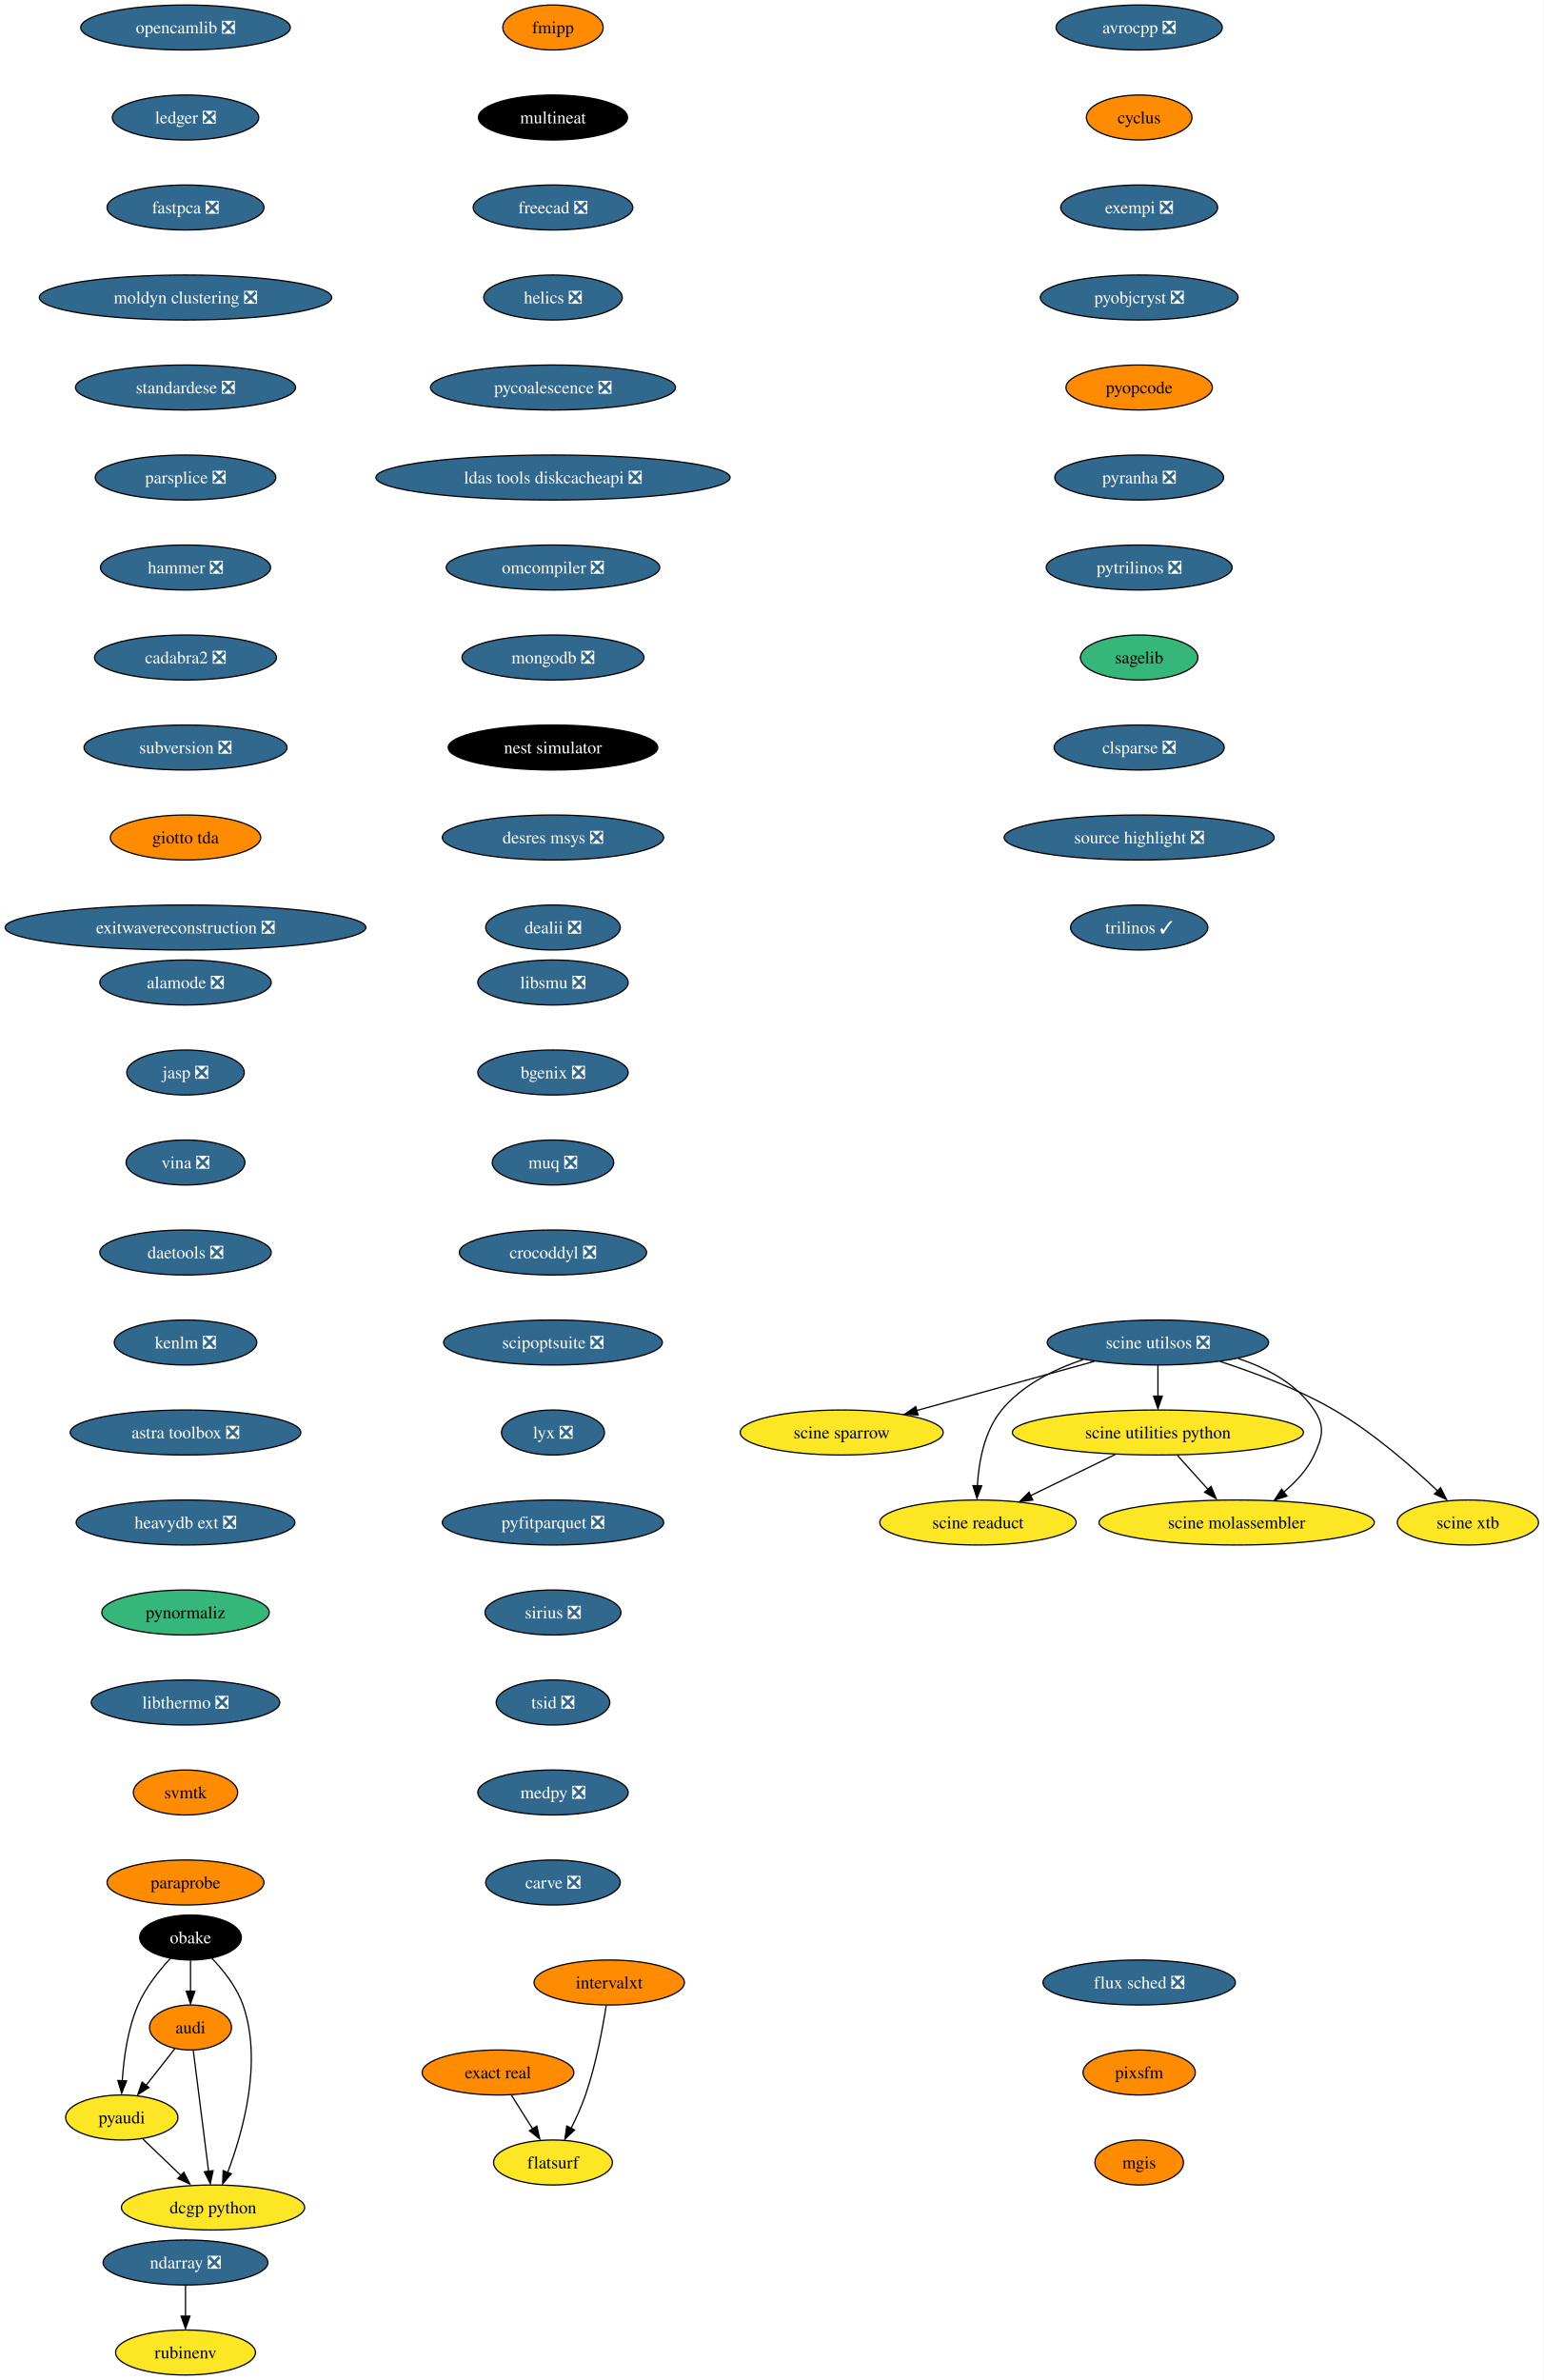
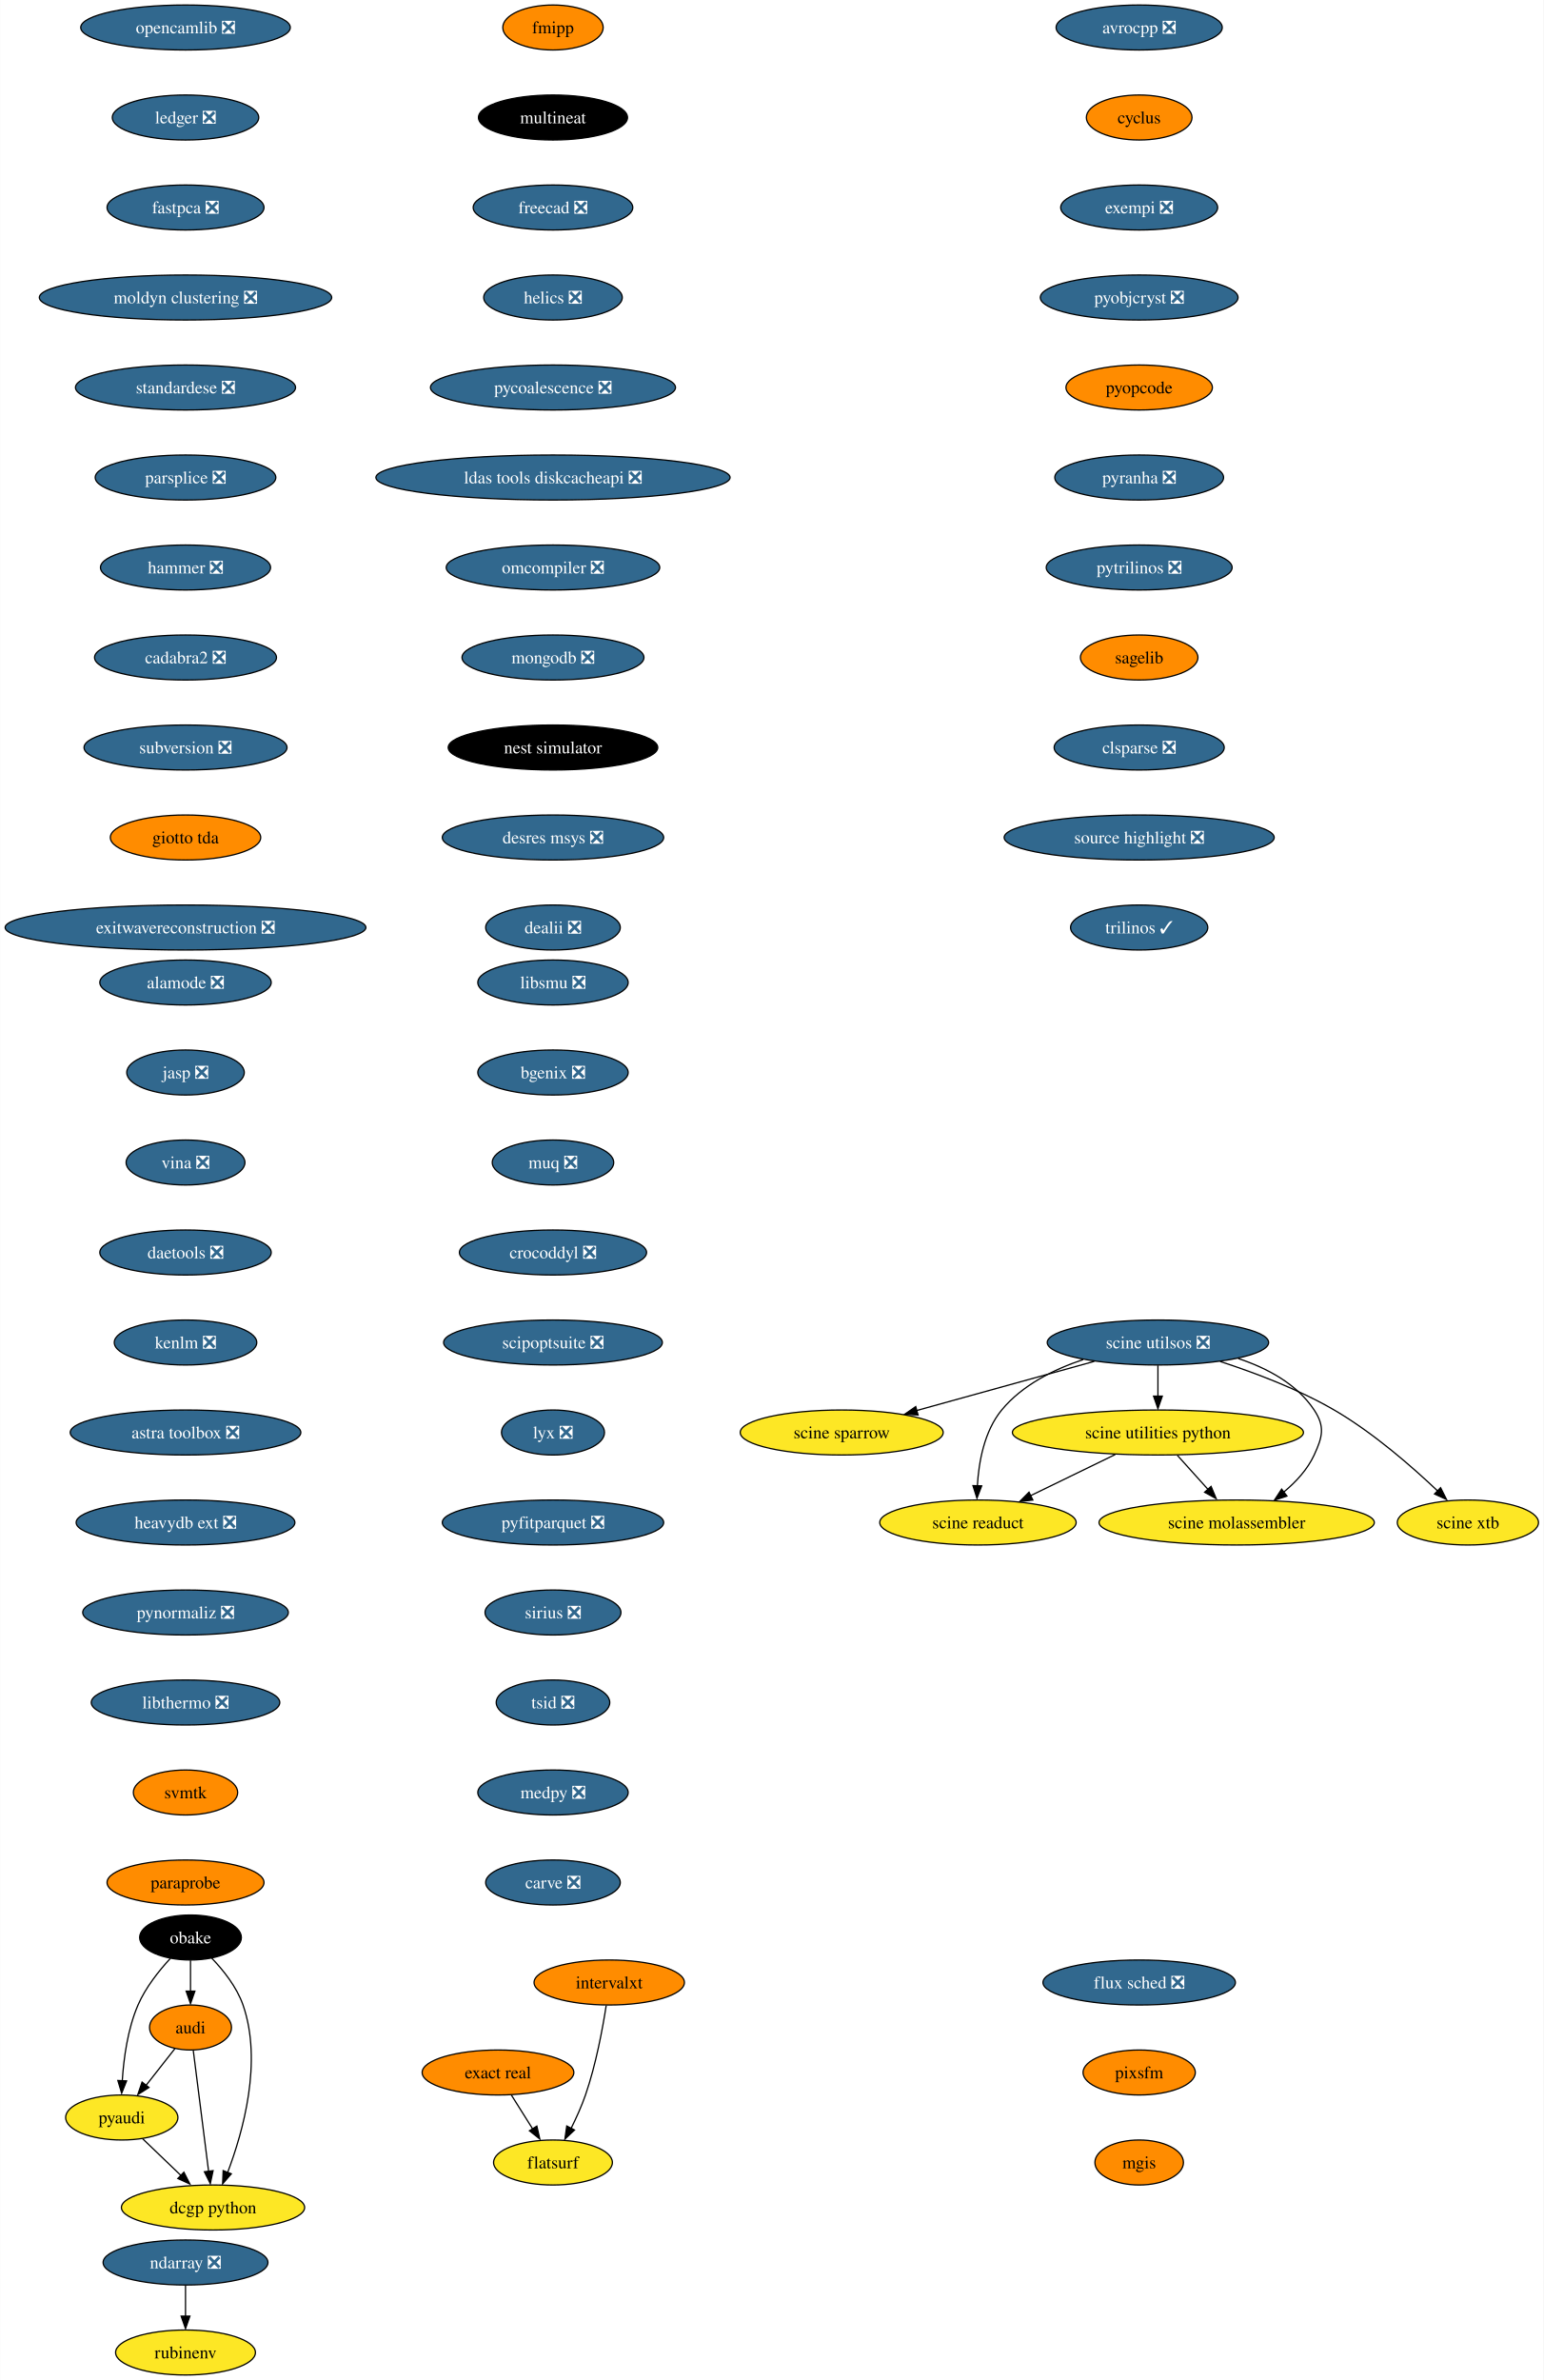
<svg xmlns="http://www.w3.org/2000/svg" xmlns:xlink="http://www.w3.org/1999/xlink" width="1235pt" height="1904pt" viewBox="0.00 0.00 1234.80 1904.00">
  <g id="graph0" class="graph" transform="scale(1 1) rotate(0) translate(4 1900)">
    <polygon fill="white" stroke="none" points="-4,4 -4,-1900 1230.8,-1900 1230.8,4 -4,4" />
    <g id="node1" class="node">
      <g id="a_node1">
        <a xlink:href="https://github.com/conda-forge/avrocpp-feedstock/pull/19" xlink:title="avrocpp ❎">
          <ellipse fill="#31688e" stroke="black" cx="907.33" cy="-1878" rx="66.47" ry="18" />
          <text text-anchor="middle" x="907.33" y="-1873.33" font-family="Times,serif" font-size="14.00" fill="white">avrocpp ❎</text>
        </a>
      </g>
    </g>
    <g id="node2" class="node">
      <g id="a_node2">
        <a xlink:href="https://github.com/conda-forge/cyclus-feedstock" xlink:title="cyclus">
          <ellipse fill="#ff8c00" stroke="black" cx="907.33" cy="-1806" rx="42.26" ry="18" />
          <text text-anchor="middle" x="907.33" y="-1801.33" font-family="Times,serif" font-size="14.00">cyclus</text>
        </a>
      </g>
    </g>
    <g id="node3" class="node">
      <g id="a_node3">
        <a xlink:href="https://github.com/conda-forge/exempi-feedstock/pull/15" xlink:title="exempi ❎">
          <ellipse fill="#31688e" stroke="black" cx="907.33" cy="-1734" rx="62.78" ry="18" />
          <text text-anchor="middle" x="907.33" y="-1729.33" font-family="Times,serif" font-size="14.00" fill="white">exempi ❎</text>
        </a>
      </g>
    </g>
    <g id="node4" class="node">
      <g id="a_node4">
        <a xlink:href="https://github.com/conda-forge/pyobjcryst-feedstock/pull/33" xlink:title="pyobjcryst ❎">
          <ellipse fill="#31688e" stroke="black" cx="907.33" cy="-1662" rx="79.09" ry="18" />
          <text text-anchor="middle" x="907.33" y="-1657.33" font-family="Times,serif" font-size="14.00" fill="white">pyobjcryst ❎</text>
        </a>
      </g>
    </g>
    <g id="node5" class="node">
      <g id="a_node5">
        <a xlink:href="https://github.com/conda-forge/pyopcode-feedstock" xlink:title="pyopcode">
          <ellipse fill="#ff8c00" stroke="black" cx="907.33" cy="-1590" rx="58.57" ry="18" />
          <text text-anchor="middle" x="907.33" y="-1585.33" font-family="Times,serif" font-size="14.00">pyopcode</text>
        </a>
      </g>
    </g>
    <g id="node6" class="node">
      <g id="a_node6">
        <a xlink:href="https://github.com/conda-forge/pyranha-feedstock/pull/28" xlink:title="pyranha ❎">
          <ellipse fill="#31688e" stroke="black" cx="907.33" cy="-1518" rx="67.52" ry="18" />
          <text text-anchor="middle" x="907.33" y="-1513.33" font-family="Times,serif" font-size="14.00" fill="white">pyranha ❎</text>
        </a>
      </g>
    </g>
    <g id="node7" class="node">
      <g id="a_node7">
        <a xlink:href="https://github.com/conda-forge/pytrilinos-feedstock/pull/51" xlink:title="pytrilinos ❎">
          <ellipse fill="#31688e" stroke="black" cx="907.33" cy="-1446" rx="74.36" ry="18" />
          <text text-anchor="middle" x="907.33" y="-1441.33" font-family="Times,serif" font-size="14.00" fill="white">pytrilinos ❎</text>
        </a>
      </g>
    </g>
    <g id="node8" class="node">
      <g id="a_node8">
        <a xlink:href="https://github.com/conda-forge/sagelib-feedstock" xlink:title="sagelib">
-           <ellipse fill="#35b779" stroke="black" cx="907.33" cy="-1374" rx="47" ry="18" />
+           <ellipse fill="#ff8c00" stroke="black" cx="907.33" cy="-1374" rx="47" ry="18" />
          <text text-anchor="middle" x="907.33" y="-1369.33" font-family="Times,serif" font-size="14.00">sagelib</text>
        </a>
      </g>
    </g>
    <g id="node9" class="node">
      <g id="a_node9">
        <a xlink:href="https://github.com/conda-forge/clsparse-feedstock/pull/10" xlink:title="clsparse ❎">
          <ellipse fill="#31688e" stroke="black" cx="907.33" cy="-1302" rx="68.04" ry="18" />
          <text text-anchor="middle" x="907.33" y="-1297.33" font-family="Times,serif" font-size="14.00" fill="white">clsparse ❎</text>
        </a>
      </g>
    </g>
    <g id="node13" class="node">
      <g id="a_node13">
        <a xlink:href="https://github.com/conda-forge/source-highlight-feedstock/pull/9" xlink:title="source highlight ❎">
          <ellipse fill="#31688e" stroke="black" cx="907.33" cy="-1230" rx="108.03" ry="18" />
          <text text-anchor="middle" x="907.33" y="-1225.33" font-family="Times,serif" font-size="14.00" fill="white">source highlight ❎</text>
        </a>
      </g>
    </g>
    <g id="node10" class="node">
      <g id="a_node10">
        <a xlink:href="https://github.com/conda-forge/audi-feedstock" xlink:title="audi">
          <ellipse fill="#ff8c00" stroke="black" cx="148.33" cy="-278" rx="32.79" ry="18" />
          <text text-anchor="middle" x="148.33" y="-273.32" font-family="Times,serif" font-size="14.00">audi</text>
        </a>
      </g>
    </g>
    <g id="node11" class="node">
      <g id="a_node11">
        <a xlink:href="https://github.com/conda-forge/pyaudi-feedstock" xlink:title="pyaudi">
          <ellipse fill="#fde725" stroke="black" cx="93.33" cy="-206" rx="44.9" ry="18" />
          <text text-anchor="middle" x="93.33" y="-201.33" font-family="Times,serif" font-size="14.00">pyaudi</text>
        </a>
      </g>
    </g>
    <g id="edge9" class="edge">
      <path fill="none" stroke="black" d="M135.85,-261.12C129.06,-252.47 120.5,-241.58 112.84,-231.83" />
      <polygon fill="black" stroke="black" points="115.07,-230.01 106.14,-224.31 109.57,-234.33 115.07,-230.01" />
    </g>
    <g id="node12" class="node">
      <g id="a_node12">
        <a xlink:href="https://github.com/conda-forge/dcgp-python-feedstock" xlink:title="dcgp python">
          <ellipse fill="#fde725" stroke="black" cx="166.33" cy="-134" rx="73.3" ry="18" />
          <text text-anchor="middle" x="166.33" y="-129.32" font-family="Times,serif" font-size="14.00">dcgp python</text>
        </a>
      </g>
    </g>
    <g id="edge10" class="edge">
      <path fill="none" stroke="black" d="M150.54,-259.59C153.6,-235.4 159.19,-191.36 162.83,-162.65" />
      <polygon fill="black" stroke="black" points="166.38,-163.47 164.16,-153.11 159.43,-162.59 166.38,-163.47" />
    </g>
    <g id="edge11" class="edge">
      <path fill="none" stroke="black" d="M109.9,-189.12C119.06,-180.33 130.64,-169.23 140.92,-159.37" />
      <polygon fill="black" stroke="black" points="143.02,-162.24 147.81,-152.8 138.17,-157.19 143.02,-162.24" />
    </g>
    <g id="node14" class="node">
      <g id="a_node14">
        <a xlink:href="https://github.com/conda-forge/trilinos-feedstock/pull/43" xlink:title="trilinos ✓">
          <ellipse fill="#31688e" stroke="black" cx="907.33" cy="-1158" rx="54.89" ry="18" />
          <text text-anchor="middle" x="907.33" y="-1153.33" font-family="Times,serif" font-size="14.00" fill="white">trilinos ✓</text>
        </a>
      </g>
    </g>
    <g id="node15" class="node">
      <g id="a_node15">
        <a xlink:href="https://github.com/conda-forge/fmipp-feedstock" xlink:title="fmipp">
          <ellipse fill="#ff8c00" stroke="black" cx="438.33" cy="-1878" rx="40.16" ry="18" />
          <text text-anchor="middle" x="438.33" y="-1873.33" font-family="Times,serif" font-size="14.00">fmipp</text>
        </a>
      </g>
    </g>
    <g id="node16" class="node">
      <g id="a_node16">
        <a xlink:href="https://github.com/conda-forge/multineat-feedstock" xlink:title="multineat">
          <ellipse fill="#000000" stroke="black" cx="438.33" cy="-1806" rx="59.63" ry="18" />
          <text text-anchor="middle" x="438.33" y="-1801.33" font-family="Times,serif" font-size="14.00" fill="white">multineat</text>
        </a>
      </g>
    </g>
    <g id="node17" class="node">
      <g id="a_node17">
        <a xlink:href="https://github.com/conda-forge/freecad-feedstock/pull/111" xlink:title="freecad ❎">
          <ellipse fill="#31688e" stroke="black" cx="438.33" cy="-1734" rx="63.84" ry="18" />
          <text text-anchor="middle" x="438.33" y="-1729.33" font-family="Times,serif" font-size="14.00" fill="white">freecad ❎</text>
        </a>
      </g>
    </g>
    <g id="node18" class="node">
      <g id="a_node18">
        <a xlink:href="https://github.com/conda-forge/helics-feedstock/pull/34" xlink:title="helics ❎">
          <ellipse fill="#31688e" stroke="black" cx="438.33" cy="-1662" rx="55.42" ry="18" />
          <text text-anchor="middle" x="438.33" y="-1657.33" font-family="Times,serif" font-size="14.00" fill="white">helics ❎</text>
        </a>
      </g>
    </g>
    <g id="node19" class="node">
      <g id="a_node19">
        <a xlink:href="https://github.com/conda-forge/pycoalescence-feedstock/pull/56" xlink:title="pycoalescence ❎">
          <ellipse fill="#31688e" stroke="black" cx="438.33" cy="-1590" rx="98.03" ry="18" />
          <text text-anchor="middle" x="438.33" y="-1585.33" font-family="Times,serif" font-size="14.00" fill="white">pycoalescence ❎</text>
        </a>
      </g>
    </g>
    <g id="node20" class="node">
      <g id="a_node20">
        <a xlink:href="https://github.com/conda-forge/ldas-tools-diskcacheapi-feedstock/pull/16" xlink:title="ldas tools diskcacheapi ❎">
          <ellipse fill="#31688e" stroke="black" cx="438.33" cy="-1518" rx="141.7" ry="18" />
          <text text-anchor="middle" x="438.33" y="-1513.33" font-family="Times,serif" font-size="14.00" fill="white">ldas tools diskcacheapi ❎</text>
        </a>
      </g>
    </g>
    <g id="node21" class="node">
      <g id="a_node21">
        <a xlink:href="https://github.com/conda-forge/omcompiler-feedstock/pull/34" xlink:title="omcompiler ❎">
          <ellipse fill="#31688e" stroke="black" cx="438.33" cy="-1446" rx="85.41" ry="18" />
          <text text-anchor="middle" x="438.33" y="-1441.33" font-family="Times,serif" font-size="14.00" fill="white">omcompiler ❎</text>
        </a>
      </g>
    </g>
    <g id="node22" class="node">
      <g id="a_node22">
        <a xlink:href="https://github.com/conda-forge/mongodb-feedstock/pull/77" xlink:title="mongodb ❎">
          <ellipse fill="#31688e" stroke="black" cx="438.33" cy="-1374" rx="72.78" ry="18" />
          <text text-anchor="middle" x="438.33" y="-1369.33" font-family="Times,serif" font-size="14.00" fill="white">mongodb ❎</text>
        </a>
      </g>
    </g>
    <g id="node23" class="node">
      <g id="a_node23">
        <a xlink:href="https://github.com/conda-forge/nest-simulator-feedstock" xlink:title="nest simulator">
          <ellipse fill="#000000" stroke="black" cx="438.33" cy="-1302" rx="83.83" ry="18" />
          <text text-anchor="middle" x="438.33" y="-1297.33" font-family="Times,serif" font-size="14.00" fill="white">nest simulator</text>
        </a>
      </g>
    </g>
    <g id="node24" class="node">
      <g id="a_node24">
        <a xlink:href="https://github.com/conda-forge/desres-msys-feedstock/pull/24" xlink:title="desres msys ❎">
          <ellipse fill="#31688e" stroke="black" cx="438.33" cy="-1230" rx="88.56" ry="18" />
          <text text-anchor="middle" x="438.33" y="-1225.33" font-family="Times,serif" font-size="14.00" fill="white">desres msys ❎</text>
        </a>
      </g>
    </g>
    <g id="node25" class="node">
      <g id="a_node25">
        <a xlink:href="https://github.com/conda-forge/dealii-feedstock/pull/30" xlink:title="dealii ❎">
          <ellipse fill="#31688e" stroke="black" cx="438.33" cy="-1158" rx="53.84" ry="18" />
          <text text-anchor="middle" x="438.33" y="-1153.33" font-family="Times,serif" font-size="14.00" fill="white">dealii ❎</text>
        </a>
      </g>
    </g>
    <g id="node26" class="node">
      <g id="a_node26">
        <a xlink:href="https://github.com/conda-forge/ndarray-feedstock/pull/24" xlink:title="ndarray ❎">
          <ellipse fill="#31688e" stroke="black" cx="144.33" cy="-90" rx="65.94" ry="18" />
          <text text-anchor="middle" x="144.33" y="-85.33" font-family="Times,serif" font-size="14.00" fill="white">ndarray ❎</text>
        </a>
      </g>
    </g>
    <g id="node27" class="node">
      <g id="a_node27">
        <a xlink:href="https://github.com/conda-forge/rubinenv-feedstock" xlink:title="rubinenv">
          <ellipse fill="#fde725" stroke="black" cx="144.33" cy="-18" rx="55.94" ry="18" />
          <text text-anchor="middle" x="144.33" y="-13.32" font-family="Times,serif" font-size="14.00">rubinenv</text>
        </a>
      </g>
    </g>
    <g id="edge24" class="edge">
      <path fill="none" stroke="black" d="M144.33,-71.7C144.33,-64.24 144.33,-55.32 144.33,-46.97" />
      <polygon fill="black" stroke="black" points="147.83,-47.1 144.33,-37.1 140.83,-47.1 147.83,-47.1" />
    </g>
    <g id="node28" class="node">
      <g id="a_node28">
        <a xlink:href="https://github.com/conda-forge/opencamlib-feedstock/pull/24" xlink:title="opencamlib ❎">
          <ellipse fill="#31688e" stroke="black" cx="144.33" cy="-1878" rx="83.83" ry="18" />
          <text text-anchor="middle" x="144.33" y="-1873.33" font-family="Times,serif" font-size="14.00" fill="white">opencamlib ❎</text>
        </a>
      </g>
    </g>
    <g id="node29" class="node">
      <g id="a_node29">
        <a xlink:href="https://github.com/conda-forge/ledger-feedstock/pull/33" xlink:title="ledger ❎">
          <ellipse fill="#31688e" stroke="black" cx="144.33" cy="-1806" rx="58.57" ry="18" />
          <text text-anchor="middle" x="144.33" y="-1801.33" font-family="Times,serif" font-size="14.00" fill="white">ledger ❎</text>
        </a>
      </g>
    </g>
    <g id="node30" class="node">
      <g id="a_node30">
        <a xlink:href="https://github.com/conda-forge/fastpca-feedstock/pull/7" xlink:title="fastpca ❎">
          <ellipse fill="#31688e" stroke="black" cx="144.33" cy="-1734" rx="62.78" ry="18" />
          <text text-anchor="middle" x="144.33" y="-1729.33" font-family="Times,serif" font-size="14.00" fill="white">fastpca ❎</text>
        </a>
      </g>
    </g>
    <g id="node32" class="node">
      <g id="a_node32">
        <a xlink:href="https://github.com/conda-forge/moldyn-clustering-feedstock/pull/9" xlink:title="moldyn clustering ❎">
          <ellipse fill="#31688e" stroke="black" cx="144.33" cy="-1662" rx="116.97" ry="18" />
          <text text-anchor="middle" x="144.33" y="-1657.33" font-family="Times,serif" font-size="14.00" fill="white">moldyn clustering ❎</text>
        </a>
      </g>
    </g>
    <g id="node31" class="node">
      <g id="a_node31">
        <a xlink:href="https://github.com/conda-forge/obake-feedstock" xlink:title="obake">
          <ellipse fill="#000000" stroke="black" cx="148.33" cy="-350" rx="40.69" ry="18" />
          <text text-anchor="middle" x="148.33" y="-345.32" font-family="Times,serif" font-size="14.00" fill="white">obake</text>
        </a>
      </g>
    </g>
    <g id="edge27" class="edge">
      <path fill="none" stroke="black" d="M148.33,-331.7C148.33,-324.24 148.33,-315.32 148.33,-306.97" />
      <polygon fill="black" stroke="black" points="151.83,-307.1 148.33,-297.1 144.83,-307.1 151.83,-307.1" />
    </g>
    <g id="edge28" class="edge">
      <path fill="none" stroke="black" d="M132.22,-333.3C123.12,-323.46 112.38,-310.01 106.33,-296 98.05,-276.83 94.88,-253.41 93.73,-235.4" />
      <polygon fill="black" stroke="black" points="97.18,-235.28 93.24,-225.45 90.19,-235.6 97.18,-235.28" />
    </g>
    <g id="edge29" class="edge">
      <path fill="none" stroke="black" d="M165.19,-333.6C174.56,-323.86 185.31,-310.41 190.33,-296 206.11,-250.68 190.4,-194.65 178.03,-162.05" />
      <polygon fill="black" stroke="black" points="180.96,-160.95 174.01,-152.95 174.45,-163.53 180.96,-160.95" />
    </g>
    <g id="node33" class="node">
      <g id="a_node33">
        <a xlink:href="https://github.com/conda-forge/standardese-feedstock/pull/10" xlink:title="standardese ❎">
          <ellipse fill="#31688e" stroke="black" cx="144.33" cy="-1590" rx="88.04" ry="18" />
          <text text-anchor="middle" x="144.33" y="-1585.33" font-family="Times,serif" font-size="14.00" fill="white">standardese ❎</text>
        </a>
      </g>
    </g>
    <g id="node34" class="node">
      <g id="a_node34">
        <a xlink:href="https://github.com/conda-forge/parsplice-feedstock/pull/12" xlink:title="parsplice ❎">
          <ellipse fill="#31688e" stroke="black" cx="144.33" cy="-1518" rx="72.25" ry="18" />
          <text text-anchor="middle" x="144.33" y="-1513.33" font-family="Times,serif" font-size="14.00" fill="white">parsplice ❎</text>
        </a>
      </g>
    </g>
    <g id="node35" class="node">
      <g id="a_node35">
        <a xlink:href="https://github.com/conda-forge/hammer-feedstock/pull/36" xlink:title="hammer ❎">
          <ellipse fill="#31688e" stroke="black" cx="144.33" cy="-1446" rx="68.04" ry="18" />
          <text text-anchor="middle" x="144.33" y="-1441.33" font-family="Times,serif" font-size="14.00" fill="white">hammer ❎</text>
        </a>
      </g>
    </g>
    <g id="node36" class="node">
      <g id="a_node36">
        <a xlink:href="https://github.com/conda-forge/cadabra2-feedstock/pull/39" xlink:title="cadabra2 ❎">
          <ellipse fill="#31688e" stroke="black" cx="144.33" cy="-1374" rx="72.78" ry="18" />
          <text text-anchor="middle" x="144.33" y="-1369.33" font-family="Times,serif" font-size="14.00" fill="white">cadabra2 ❎</text>
        </a>
      </g>
    </g>
    <g id="node37" class="node">
      <g id="a_node37">
        <a xlink:href="https://github.com/conda-forge/subversion-feedstock/pull/21" xlink:title="subversion ❎">
          <ellipse fill="#31688e" stroke="black" cx="144.33" cy="-1302" rx="81.2" ry="18" />
          <text text-anchor="middle" x="144.33" y="-1297.33" font-family="Times,serif" font-size="14.00" fill="white">subversion ❎</text>
        </a>
      </g>
    </g>
    <g id="node38" class="node">
      <g id="a_node38">
        <a xlink:href="https://github.com/conda-forge/giotto-tda-feedstock" xlink:title="giotto tda">
          <ellipse fill="#ff8c00" stroke="black" cx="144.33" cy="-1230" rx="60.15" ry="18" />
          <text text-anchor="middle" x="144.33" y="-1225.33" font-family="Times,serif" font-size="14.00">giotto tda</text>
        </a>
      </g>
    </g>
    <g id="node39" class="node">
      <g id="a_node39">
        <a xlink:href="https://github.com/conda-forge/exitwavereconstruction-feedstock/pull/6" xlink:title="exitwavereconstruction ❎">
          <ellipse fill="#31688e" stroke="black" cx="144.33" cy="-1158" rx="144.33" ry="18" />
          <text text-anchor="middle" x="144.33" y="-1153.33" font-family="Times,serif" font-size="14.00" fill="white">exitwavereconstruction ❎</text>
        </a>
      </g>
    </g>
    <g id="node40" class="node">
      <g id="a_node40">
        <a xlink:href="https://github.com/conda-forge/libsmu-feedstock/pull/15" xlink:title="libsmu ❎">
          <ellipse fill="#31688e" stroke="black" cx="438.33" cy="-1114" rx="60.15" ry="18" />
          <text text-anchor="middle" x="438.33" y="-1109.33" font-family="Times,serif" font-size="14.00" fill="white">libsmu ❎</text>
        </a>
      </g>
    </g>
    <g id="node41" class="node">
      <g id="a_node41">
        <a xlink:href="https://github.com/conda-forge/bgenix-feedstock/pull/24" xlink:title="bgenix ❎">
          <ellipse fill="#31688e" stroke="black" cx="438.33" cy="-1042" rx="60.15" ry="18" />
          <text text-anchor="middle" x="438.33" y="-1037.33" font-family="Times,serif" font-size="14.00" fill="white">bgenix ❎</text>
        </a>
      </g>
    </g>
    <g id="node42" class="node">
      <g id="a_node42">
        <a xlink:href="https://github.com/conda-forge/muq-feedstock/pull/34" xlink:title="muq ❎">
          <ellipse fill="#31688e" stroke="black" cx="438.33" cy="-970" rx="48.58" ry="18" />
          <text text-anchor="middle" x="438.33" y="-965.33" font-family="Times,serif" font-size="14.00" fill="white">muq ❎</text>
        </a>
      </g>
    </g>
    <g id="node43" class="node">
      <g id="a_node43">
        <a xlink:href="https://github.com/conda-forge/crocoddyl-feedstock/pull/31" xlink:title="crocoddyl ❎">
          <ellipse fill="#31688e" stroke="black" cx="438.33" cy="-898" rx="74.88" ry="18" />
          <text text-anchor="middle" x="438.33" y="-893.33" font-family="Times,serif" font-size="14.00" fill="white">crocoddyl ❎</text>
        </a>
      </g>
    </g>
    <g id="node44" class="node">
      <g id="a_node44">
        <a xlink:href="https://github.com/conda-forge/scipoptsuite-feedstock/pull/44" xlink:title="scipoptsuite ❎">
          <ellipse fill="#31688e" stroke="black" cx="438.33" cy="-826" rx="87.51" ry="18" />
          <text text-anchor="middle" x="438.33" y="-821.33" font-family="Times,serif" font-size="14.00" fill="white">scipoptsuite ❎</text>
        </a>
      </g>
    </g>
    <g id="node45" class="node">
      <g id="a_node45">
        <a xlink:href="https://github.com/conda-forge/lyx-feedstock/pull/10" xlink:title="lyx ❎">
          <ellipse fill="#31688e" stroke="black" cx="438.33" cy="-754" rx="41.21" ry="18" />
          <text text-anchor="middle" x="438.33" y="-749.33" font-family="Times,serif" font-size="14.00" fill="white">lyx ❎</text>
        </a>
      </g>
    </g>
    <g id="node46" class="node">
      <g id="a_node46">
        <a xlink:href="https://github.com/conda-forge/pyfitparquet-feedstock/pull/18" xlink:title="pyfitparquet ❎">
          <ellipse fill="#31688e" stroke="black" cx="438.33" cy="-682" rx="88.56" ry="18" />
          <text text-anchor="middle" x="438.33" y="-677.33" font-family="Times,serif" font-size="14.00" fill="white">pyfitparquet ❎</text>
        </a>
      </g>
    </g>
    <g id="node47" class="node">
      <g id="a_node47">
        <a xlink:href="https://github.com/conda-forge/sirius-feedstock/pull/23" xlink:title="sirius ❎">
          <ellipse fill="#31688e" stroke="black" cx="438.33" cy="-610" rx="54.36" ry="18" />
          <text text-anchor="middle" x="438.33" y="-605.33" font-family="Times,serif" font-size="14.00" fill="white">sirius ❎</text>
        </a>
      </g>
    </g>
    <g id="node48" class="node">
      <g id="a_node48">
        <a xlink:href="https://github.com/conda-forge/tsid-feedstock/pull/29" xlink:title="tsid ❎">
          <ellipse fill="#31688e" stroke="black" cx="438.33" cy="-538" rx="45.42" ry="18" />
          <text text-anchor="middle" x="438.33" y="-533.33" font-family="Times,serif" font-size="14.00" fill="white">tsid ❎</text>
        </a>
      </g>
    </g>
    <g id="node49" class="node">
      <g id="a_node49">
        <a xlink:href="https://github.com/conda-forge/medpy-feedstock/pull/8" xlink:title="medpy ❎">
          <ellipse fill="#31688e" stroke="black" cx="438.33" cy="-466" rx="60.15" ry="18" />
          <text text-anchor="middle" x="438.33" y="-461.32" font-family="Times,serif" font-size="14.00" fill="white">medpy ❎</text>
        </a>
      </g>
    </g>
    <g id="node50" class="node">
      <g id="a_node50">
        <a xlink:href="https://github.com/conda-forge/carve-feedstock/pull/3" xlink:title="carve ❎">
          <ellipse fill="#31688e" stroke="black" cx="438.33" cy="-394" rx="53.84" ry="18" />
          <text text-anchor="middle" x="438.33" y="-389.32" font-family="Times,serif" font-size="14.00" fill="white">carve ❎</text>
        </a>
      </g>
    </g>
    <g id="node51" class="node">
      <g id="a_node51">
        <a xlink:href="https://github.com/conda-forge/alamode-feedstock/pull/9" xlink:title="alamode ❎">
          <ellipse fill="#31688e" stroke="black" cx="144.33" cy="-1114" rx="68.57" ry="18" />
          <text text-anchor="middle" x="144.33" y="-1109.33" font-family="Times,serif" font-size="14.00" fill="white">alamode ❎</text>
        </a>
      </g>
    </g>
    <g id="node52" class="node">
      <g id="a_node52">
        <a xlink:href="https://github.com/conda-forge/jasp-feedstock/pull/25" xlink:title="jasp ❎">
          <ellipse fill="#31688e" stroke="black" cx="144.33" cy="-1042" rx="47" ry="18" />
          <text text-anchor="middle" x="144.33" y="-1037.33" font-family="Times,serif" font-size="14.00" fill="white">jasp ❎</text>
        </a>
      </g>
    </g>
    <g id="node53" class="node">
      <g id="a_node53">
        <a xlink:href="https://github.com/conda-forge/vina-feedstock/pull/9" xlink:title="vina ❎">
          <ellipse fill="#31688e" stroke="black" cx="144.33" cy="-970" rx="47.53" ry="18" />
          <text text-anchor="middle" x="144.33" y="-965.33" font-family="Times,serif" font-size="14.00" fill="white">vina ❎</text>
        </a>
      </g>
    </g>
    <g id="node57" class="node">
      <g id="a_node57">
        <a xlink:href="https://github.com/conda-forge/daetools-feedstock/pull/17" xlink:title="daetools ❎">
          <ellipse fill="#31688e" stroke="black" cx="144.33" cy="-898" rx="68.57" ry="18" />
          <text text-anchor="middle" x="144.33" y="-893.33" font-family="Times,serif" font-size="14.00" fill="white">daetools ❎</text>
        </a>
      </g>
    </g>
    <g id="node54" class="node">
      <g id="a_node54">
        <a xlink:href="https://github.com/conda-forge/exact-real-feedstock" xlink:title="exact real">
          <ellipse fill="#ff8c00" stroke="black" cx="394.33" cy="-242" rx="60.68" ry="18" />
          <text text-anchor="middle" x="394.33" y="-237.32" font-family="Times,serif" font-size="14.00">exact real</text>
        </a>
      </g>
    </g>
    <g id="node55" class="node">
      <g id="a_node55">
        <a xlink:href="https://github.com/conda-forge/flatsurf-feedstock" xlink:title="flatsurf">
          <ellipse fill="#fde725" stroke="black" cx="438.33" cy="-170" rx="47.53" ry="18" />
          <text text-anchor="middle" x="438.33" y="-165.32" font-family="Times,serif" font-size="14.00">flatsurf</text>
        </a>
      </g>
    </g>
    <g id="edge50" class="edge">
      <path fill="none" stroke="black" d="M404.98,-224.05C410.12,-215.89 416.39,-205.91 422.1,-196.82" />
      <polygon fill="black" stroke="black" points="425.42,-199.12 427.78,-188.79 419.49,-195.39 425.42,-199.12" />
    </g>
    <g id="node56" class="node">
      <g id="a_node56">
        <a xlink:href="https://github.com/conda-forge/intervalxt-feedstock" xlink:title="intervalxt">
          <ellipse fill="#ff8c00" stroke="black" cx="483.33" cy="-314" rx="60.15" ry="18" />
          <text text-anchor="middle" x="483.33" y="-309.32" font-family="Times,serif" font-size="14.00">intervalxt</text>
        </a>
      </g>
    </g>
    <g id="edge51" class="edge">
      <path fill="none" stroke="black" d="M480.91,-295.6C478.09,-277.4 472.7,-248.19 464.33,-224 461.23,-215.05 456.98,-205.65 452.82,-197.3" />
      <polygon fill="black" stroke="black" points="455.57,-196 447.86,-188.73 449.35,-199.22 455.57,-196" />
    </g>
    <g id="node58" class="node">
      <g id="a_node58">
        <a xlink:href="https://github.com/conda-forge/kenlm-feedstock/pull/6" xlink:title="kenlm ❎">
          <ellipse fill="#31688e" stroke="black" cx="144.33" cy="-826" rx="57" ry="18" />
          <text text-anchor="middle" x="144.33" y="-821.33" font-family="Times,serif" font-size="14.00" fill="white">kenlm ❎</text>
        </a>
      </g>
    </g>
    <g id="node65" class="node">
      <g id="a_node65">
        <a xlink:href="https://github.com/conda-forge/astra-toolbox-feedstock/pull/12" xlink:title="astra toolbox ❎">
          <ellipse fill="#31688e" stroke="black" cx="144.33" cy="-754" rx="92.25" ry="18" />
          <text text-anchor="middle" x="144.33" y="-749.33" font-family="Times,serif" font-size="14.00" fill="white">astra toolbox ❎</text>
        </a>
      </g>
    </g>
    <g id="node59" class="node">
      <g id="a_node59">
        <a xlink:href="https://github.com/conda-forge/scine-utilsos-feedstock/pull/9" xlink:title="scine utilsos ❎">
          <ellipse fill="#31688e" stroke="black" cx="922.33" cy="-826" rx="88.56" ry="18" />
          <text text-anchor="middle" x="922.33" y="-821.33" font-family="Times,serif" font-size="14.00" fill="white">scine utilsos ❎</text>
        </a>
      </g>
    </g>
    <g id="node60" class="node">
      <g id="a_node60">
        <a xlink:href="https://github.com/conda-forge/scine-sparrow-feedstock" xlink:title="scine sparrow">
          <ellipse fill="#fde725" stroke="black" cx="669.33" cy="-754" rx="81.2" ry="18" />
          <text text-anchor="middle" x="669.33" y="-749.33" font-family="Times,serif" font-size="14.00">scine sparrow</text>
        </a>
      </g>
    </g>
    <g id="edge54" class="edge">
      <path fill="none" stroke="black" d="M871.44,-810.92C830.38,-799.56 772.54,-783.55 729.25,-771.58" />
      <polygon fill="black" stroke="black" points="730.42,-767.99 719.85,-768.7 728.56,-774.74 730.42,-767.99" />
    </g>
    <g id="node61" class="node">
      <g id="a_node61">
        <a xlink:href="https://github.com/conda-forge/scine-utilities-python-feedstock" xlink:title="scine utilities python">
          <ellipse fill="#fde725" stroke="black" cx="922.33" cy="-754" rx="116.45" ry="18" />
          <text text-anchor="middle" x="922.33" y="-749.33" font-family="Times,serif" font-size="14.00">scine utilities python</text>
        </a>
      </g>
    </g>
    <g id="edge55" class="edge">
      <path fill="none" stroke="black" d="M922.33,-807.7C922.33,-800.24 922.33,-791.32 922.33,-782.97" />
      <polygon fill="black" stroke="black" points="925.83,-783.1 922.33,-773.1 918.83,-783.1 925.83,-783.1" />
    </g>
    <g id="node62" class="node">
      <g id="a_node62">
        <a xlink:href="https://github.com/conda-forge/scine-xtb-feedstock" xlink:title="scine xtb">
          <ellipse fill="#fde725" stroke="black" cx="1170.33" cy="-682" rx="56.47" ry="18" />
          <text text-anchor="middle" x="1170.33" y="-677.33" font-family="Times,serif" font-size="14.00">scine xtb</text>
        </a>
      </g>
    </g>
    <g id="edge56" class="edge">
      <path fill="none" stroke="black" d="M972.12,-810.8C999.97,-801.77 1034.73,-788.63 1063.33,-772 1094.54,-753.85 1125.77,-726.57 1146.36,-707" />
      <polygon fill="black" stroke="black" points="1148.48,-709.86 1153.24,-700.39 1143.62,-704.82 1148.48,-709.86" />
    </g>
    <g id="node63" class="node">
      <g id="a_node63">
        <a xlink:href="https://github.com/conda-forge/scine-readuct-feedstock" xlink:title="scine readuct">
          <ellipse fill="#fde725" stroke="black" cx="778.33" cy="-682" rx="78.57" ry="18" />
          <text text-anchor="middle" x="778.33" y="-677.33" font-family="Times,serif" font-size="14.00">scine readuct</text>
        </a>
      </g>
    </g>
    <g id="edge57" class="edge">
      <path fill="none" stroke="black" d="M862.52,-812.35C839.01,-804.48 813.76,-791.91 797.33,-772 783.36,-755.07 778.95,-730.3 777.85,-711.19" />
      <polygon fill="black" stroke="black" points="781.33,-711.31 777.53,-701.41 774.33,-711.51 781.33,-711.31" />
    </g>
    <g id="node64" class="node">
      <g id="a_node64">
        <a xlink:href="https://github.com/conda-forge/scine-molassembler-feedstock" xlink:title="scine molassembler">
          <ellipse fill="#fde725" stroke="black" cx="985.33" cy="-682" rx="110.13" ry="18" />
          <text text-anchor="middle" x="985.33" y="-677.33" font-family="Times,serif" font-size="14.00">scine molassembler</text>
        </a>
      </g>
    </g>
    <g id="edge58" class="edge">
      <path fill="none" stroke="black" d="M986.58,-813.19C1009.73,-805.5 1033.54,-792.83 1047.33,-772 1056.16,-758.66 1054.03,-750.53 1047.33,-736 1042.01,-724.46 1032.81,-714.5 1023.09,-706.43" />
      <polygon fill="black" stroke="black" points="1025.57,-703.15 1015.51,-699.83 1021.31,-708.7 1025.57,-703.15" />
    </g>
    <g id="edge59" class="edge">
      <path fill="none" stroke="black" d="M888.21,-736.41C867.96,-726.57 842.12,-714.01 820.59,-703.54" />
      <polygon fill="black" stroke="black" points="822.25,-699.97 811.73,-698.75 819.19,-706.27 822.25,-699.97" />
    </g>
    <g id="edge60" class="edge">
      <path fill="none" stroke="black" d="M937.9,-735.7C945.38,-727.39 954.48,-717.28 962.7,-708.14" />
      <polygon fill="black" stroke="black" points="964.85,-710.88 968.94,-701.1 959.65,-706.2 964.85,-710.88" />
    </g>
    <g id="node66" class="node">
      <g id="a_node66">
        <a xlink:href="https://github.com/conda-forge/heavydb-ext-feedstock/pull/61" xlink:title="heavydb ext ❎">
          <ellipse fill="#31688e" stroke="black" cx="144.33" cy="-682" rx="87.51" ry="18" />
          <text text-anchor="middle" x="144.33" y="-677.33" font-family="Times,serif" font-size="14.00" fill="white">heavydb ext ❎</text>
        </a>
      </g>
    </g>
    <g id="node67" class="node">
      <g id="a_node67">
-         <a xlink:href="https://github.com/conda-forge/pynormaliz-feedstock" xlink:title="pynormaliz">
-           <ellipse fill="#35b779" stroke="black" cx="144.33" cy="-610" rx="66.99" ry="18" />
-           <text text-anchor="middle" x="144.33" y="-605.33" font-family="Times,serif" font-size="14.00">pynormaliz</text>
+         <a xlink:href="https://github.com/conda-forge/pynormaliz-feedstock/pull/8" xlink:title="pynormaliz ❎">
+           <ellipse fill="#31688e" stroke="black" cx="144.33" cy="-610" rx="82.25" ry="18" />
+           <text text-anchor="middle" x="144.33" y="-605.33" font-family="Times,serif" font-size="14.00" fill="white">pynormaliz ❎</text>
        </a>
      </g>
    </g>
    <g id="node68" class="node">
      <g id="a_node68">
        <a xlink:href="https://github.com/conda-forge/libthermo-feedstock/pull/9" xlink:title="libthermo ❎">
          <ellipse fill="#31688e" stroke="black" cx="144.33" cy="-538" rx="75.41" ry="18" />
          <text text-anchor="middle" x="144.33" y="-533.33" font-family="Times,serif" font-size="14.00" fill="white">libthermo ❎</text>
        </a>
      </g>
    </g>
    <g id="node69" class="node">
      <g id="a_node69">
        <a xlink:href="https://github.com/conda-forge/svmtk-feedstock" xlink:title="svmtk">
          <ellipse fill="#ff8c00" stroke="black" cx="144.33" cy="-466" rx="41.74" ry="18" />
          <text text-anchor="middle" x="144.33" y="-461.32" font-family="Times,serif" font-size="14.00">svmtk</text>
        </a>
      </g>
    </g>
    <g id="node70" class="node">
      <g id="a_node70">
        <a xlink:href="https://github.com/conda-forge/paraprobe-feedstock" xlink:title="paraprobe">
          <ellipse fill="#ff8c00" stroke="black" cx="144.33" cy="-394" rx="62.78" ry="18" />
          <text text-anchor="middle" x="144.33" y="-389.32" font-family="Times,serif" font-size="14.00">paraprobe</text>
        </a>
      </g>
    </g>
    <g id="node71" class="node">
      <g id="a_node71">
        <a xlink:href="https://github.com/conda-forge/flux-sched-feedstock/pull/11" xlink:title="flux sched ❎">
          <ellipse fill="#31688e" stroke="black" cx="907.33" cy="-314" rx="76.99" ry="18" />
          <text text-anchor="middle" x="907.33" y="-309.32" font-family="Times,serif" font-size="14.00" fill="white">flux sched ❎</text>
        </a>
      </g>
    </g>
    <g id="node72" class="node">
      <g id="a_node72">
        <a xlink:href="https://github.com/conda-forge/pixsfm-feedstock" xlink:title="pixsfm">
          <ellipse fill="#ff8c00" stroke="black" cx="907.33" cy="-242" rx="44.9" ry="18" />
          <text text-anchor="middle" x="907.33" y="-237.32" font-family="Times,serif" font-size="14.00">pixsfm</text>
        </a>
      </g>
    </g>
    <g id="node73" class="node">
      <g id="a_node73">
        <a xlink:href="https://github.com/conda-forge/mgis-feedstock" xlink:title="mgis">
          <ellipse fill="#ff8c00" stroke="black" cx="907.33" cy="-170" rx="35.42" ry="18" />
          <text text-anchor="middle" x="907.33" y="-165.32" font-family="Times,serif" font-size="14.00">mgis</text>
        </a>
      </g>
    </g>
  </g>
</svg>
